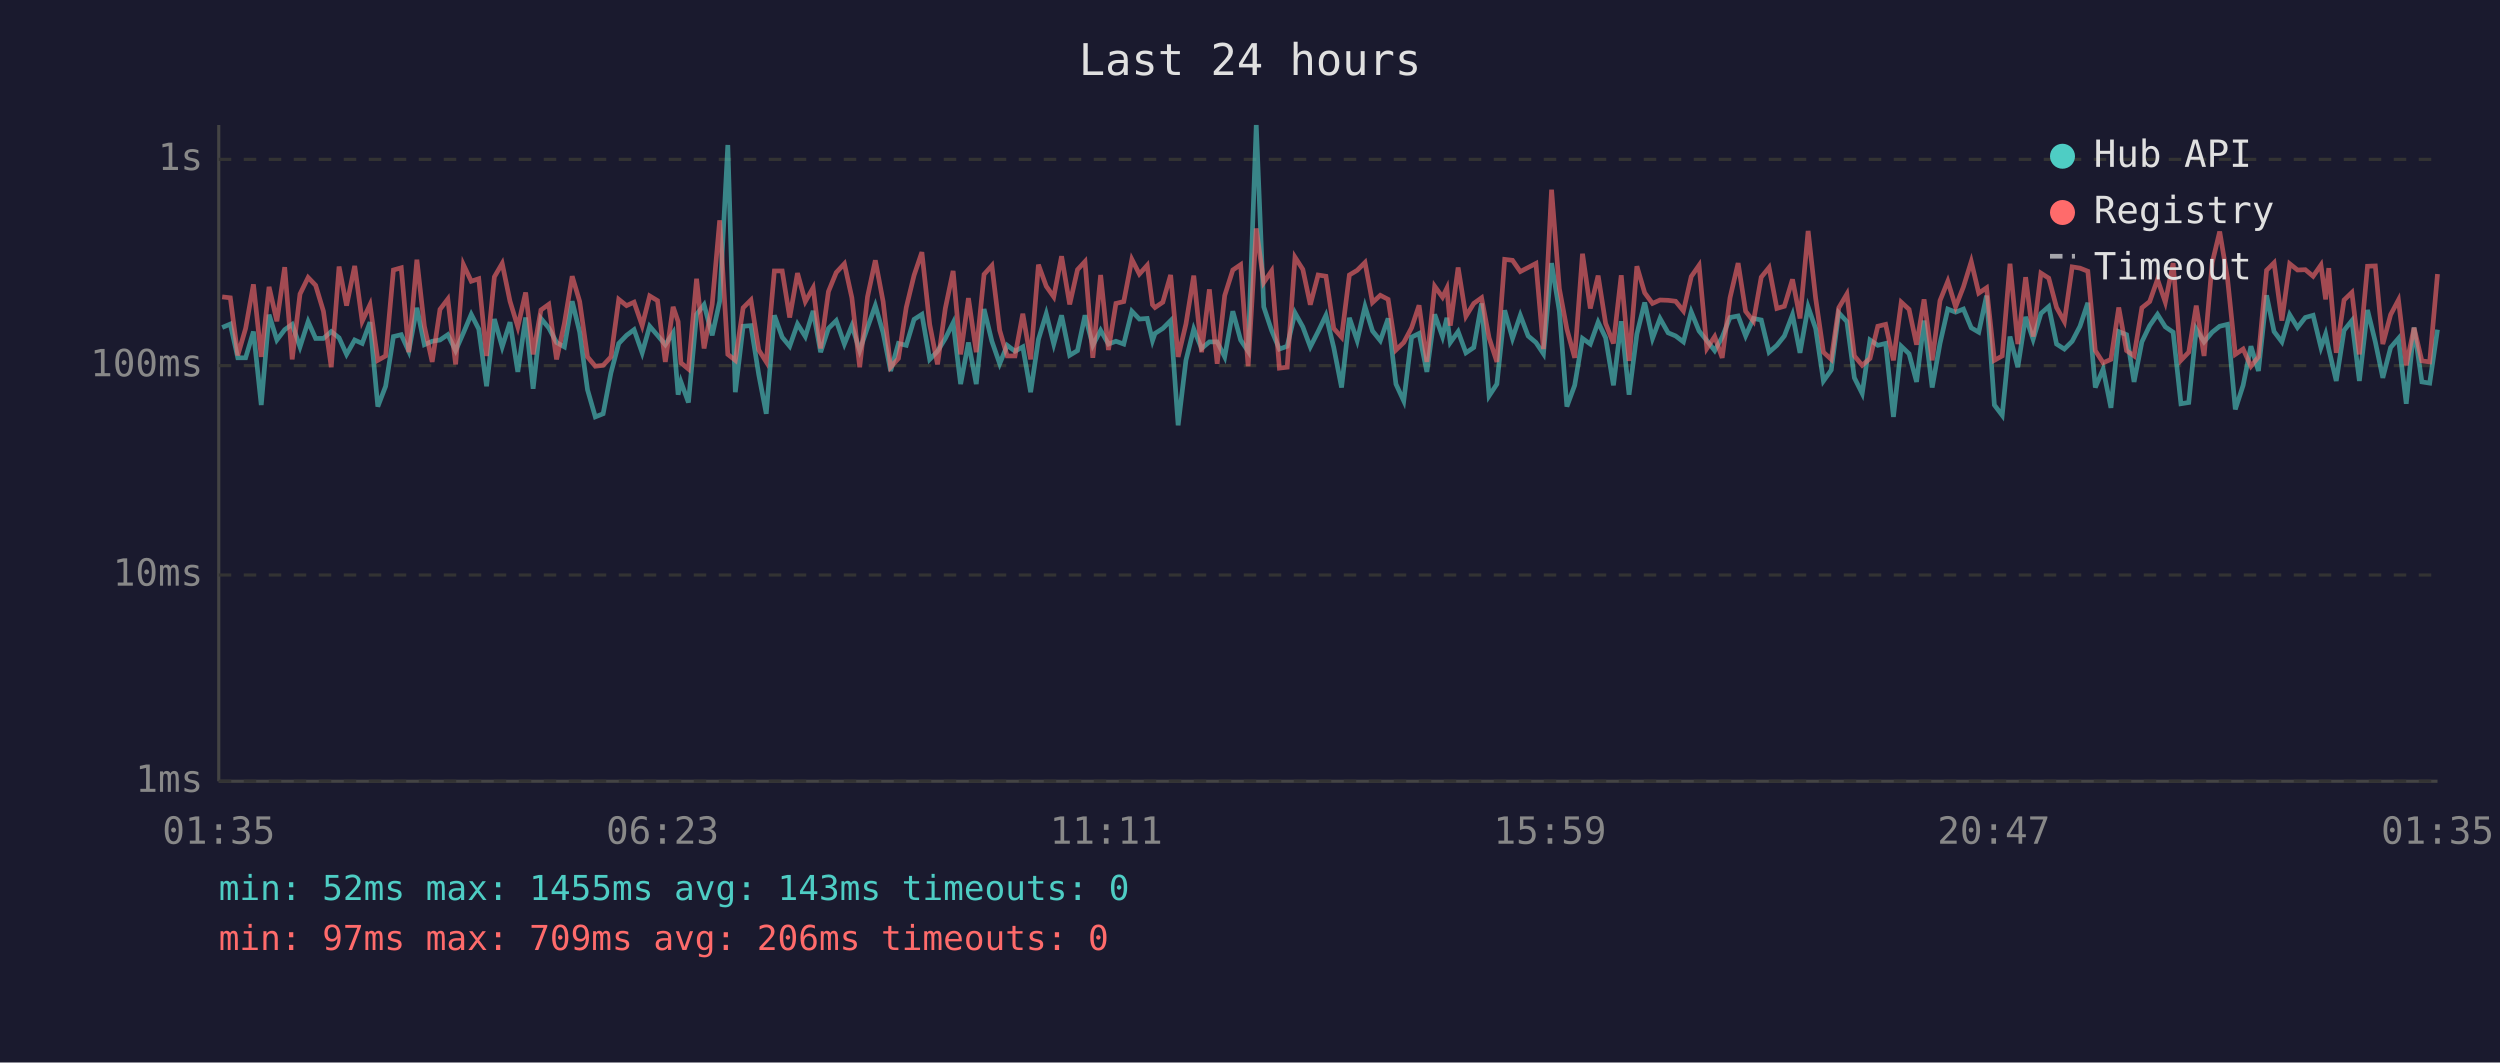
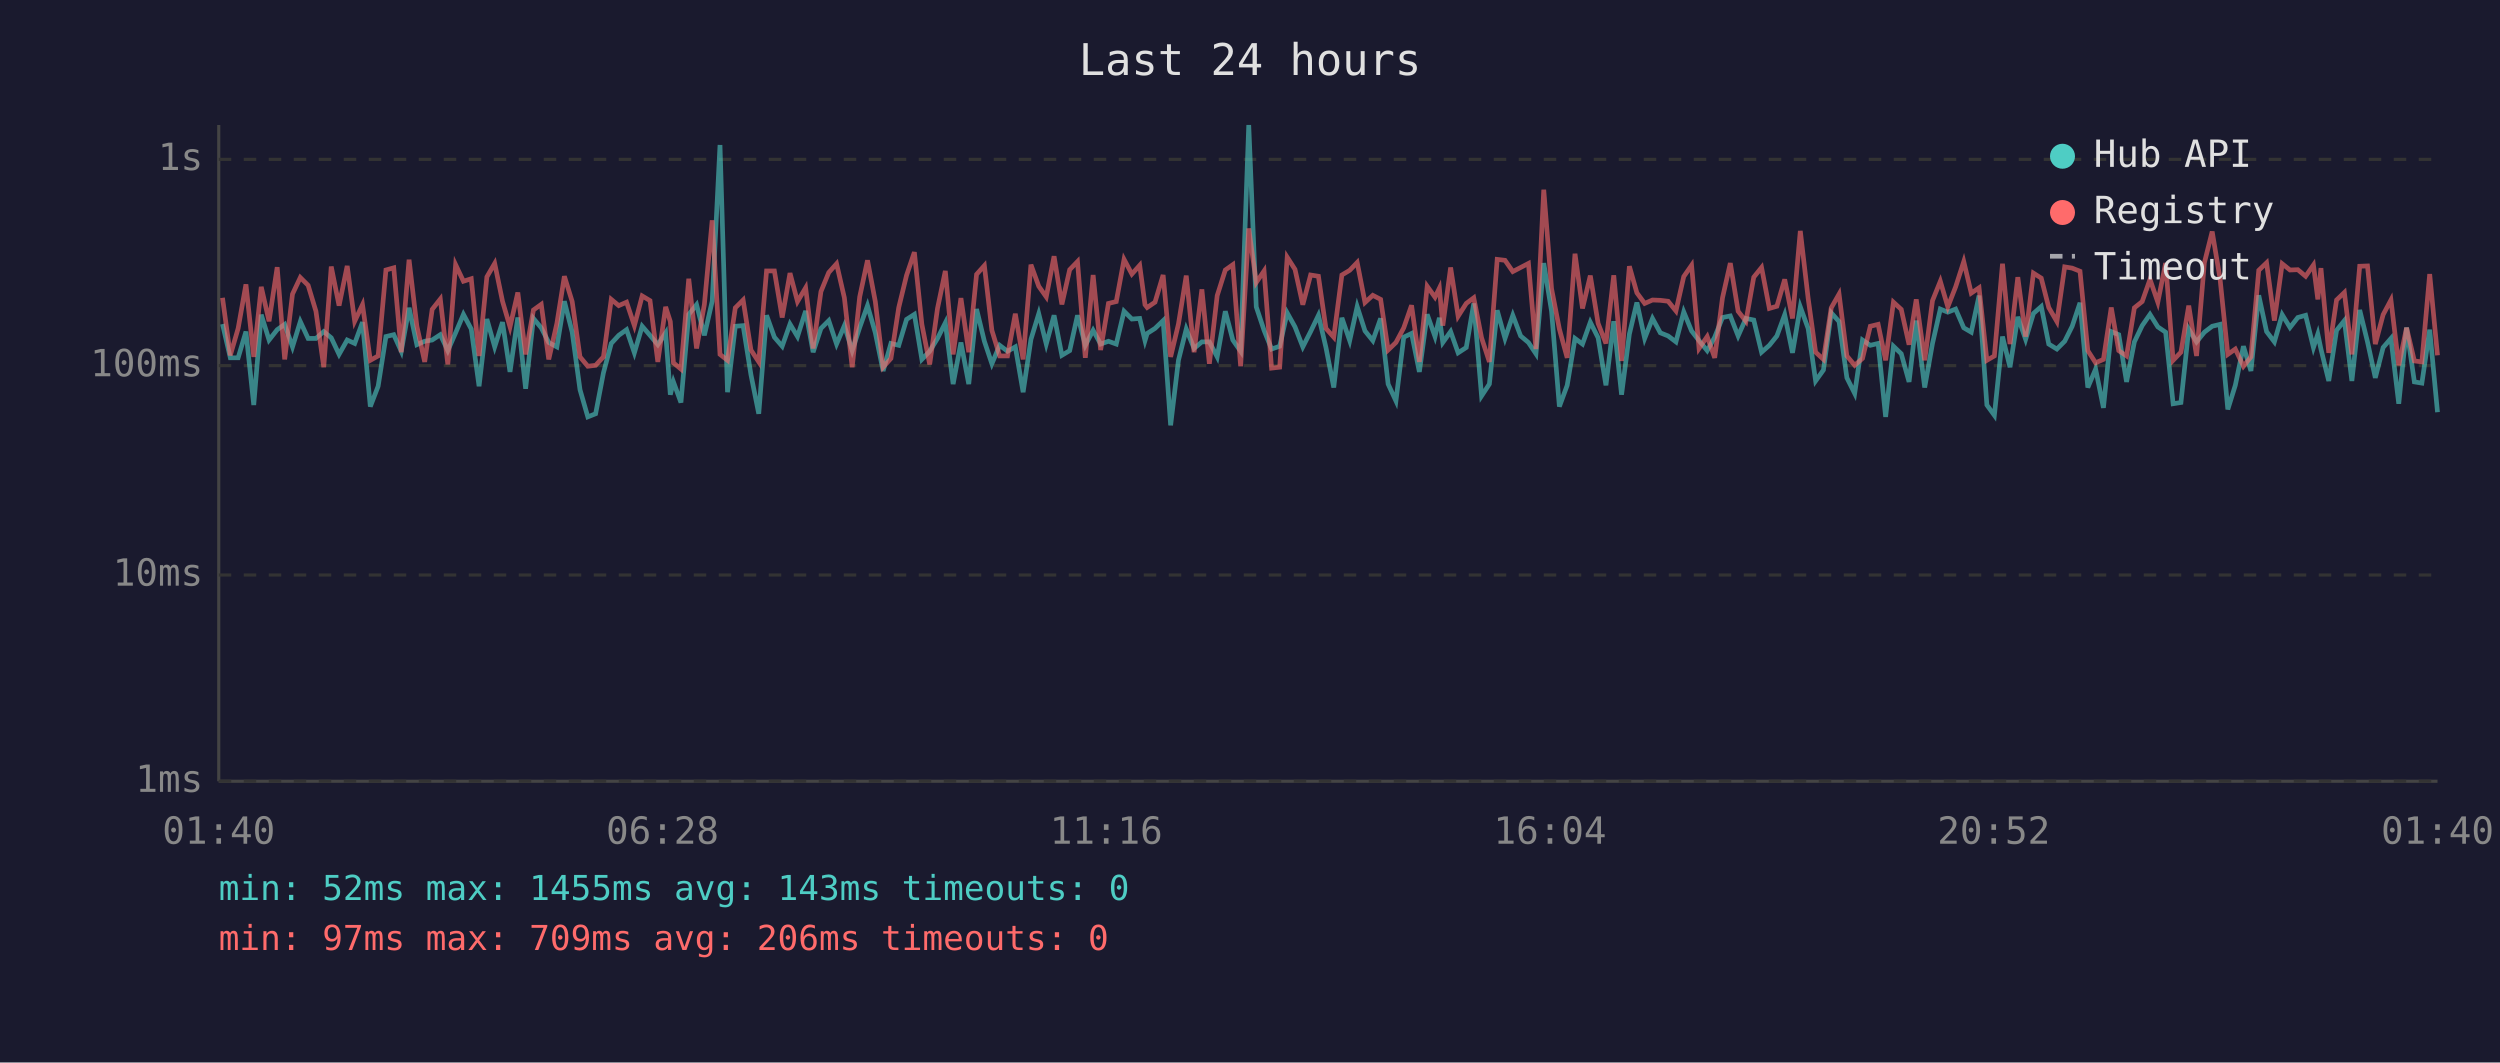
<svg xmlns="http://www.w3.org/2000/svg" viewBox="0 0 800 340" font-family="monospace" font-size="12">
  <rect width="800" height="340" fill="#1a1a2e" />
  <text x="400" y="24" fill="#e0e0e0" font-size="14" text-anchor="middle">Last 24 hours</text>
  <line x1="70" y1="40" x2="70" y2="250" stroke="#444" stroke-width="1" />
  <line x1="70" y1="250" x2="780" y2="250" stroke="#444" stroke-width="1" />
  <line x1="70" y1="250" x2="780" y2="250" stroke="#333" stroke-width="1" stroke-dasharray="4" />
  <text x="65" y="250" fill="#888" text-anchor="end" dominant-baseline="middle">1ms</text>
  <line x1="70" y1="184" x2="780" y2="184" stroke="#333" stroke-width="1" stroke-dasharray="4" />
  <text x="65" y="184" fill="#888" text-anchor="end" dominant-baseline="middle">10ms</text>
  <line x1="70" y1="117" x2="780" y2="117" stroke="#333" stroke-width="1" stroke-dasharray="4" />
  <text x="65" y="117" fill="#888" text-anchor="end" dominant-baseline="middle">100ms</text>
  <line x1="70" y1="51" x2="780" y2="51" stroke="#333" stroke-width="1" stroke-dasharray="4" />
  <text x="65" y="51" fill="#888" text-anchor="end" dominant-baseline="middle">1s</text>
-   <text x="70" y="270" fill="#888" text-anchor="middle">01:35</text>
-   <text x="212" y="270" fill="#888" text-anchor="middle">06:23</text>
-   <text x="354" y="270" fill="#888" text-anchor="middle">11:11</text>
-   <text x="496" y="270" fill="#888" text-anchor="middle">15:59</text>
-   <text x="638" y="270" fill="#888" text-anchor="middle">20:47</text>
-   <text x="780" y="270" fill="#888" text-anchor="middle">01:35</text>
-   <polyline points="71.1,104.8 73.7,103.7 76.1,114.5 78.6,114.5 81.1,106.1 83.6,129.6 86.1,100.7 88.6,108.8 91.1,105.5 93.5,103.8 96.0,111.0 98.6,102.9 101.0,108.3 103.5,108.3 106.0,106.1 108.5,108.1 110.9,113.4 113.5,108.8 115.9,109.9 118.4,103.1 120.9,130.1 123.4,123.6 125.9,107.7 128.4,107.1 130.8,112.4 133.4,98.5 135.8,110.3 138.3,109.2 140.8,108.8 143.3,107.1 145.8,112.2 148.3,106.5 150.8,100.6 153.2,105.3 155.7,123.6 158.2,102.1 160.7,111.0 163.2,103.1 165.7,119.0 168.2,101.6 170.6,124.4 173.1,101.9 175.6,104.9 178.1,109.6 180.6,111.0 183.1,96.4 185.5,106.3 188.0,124.7 190.5,133.4 193.0,132.4 195.5,119.3 198.0,109.9 200.5,107.3 202.9,105.5 205.5,112.9 207.9,104.4 210.4,107.3 212.9,110.3 215.4,106.5 217.0,126.3 217.9,122.2 220.3,128.8 222.9,100.6 225.3,97.5 227.9,107.3 230.3,96.4 232.9,46.4 235.3,125.5 237.8,104.4 240.3,104.2 242.8,119.9 245.2,132.4 247.8,100.9 250.3,107.9 252.7,110.8 255.2,103.7 257.7,107.7 260.2,99.5 262.6,112.7 265.1,105.1 267.6,102.6 270.2,110.1 272.6,104.2 275.1,112.2 277.6,104.8 280.1,97.8 282.6,106.5 285.0,118.7 287.5,109.9 290.0,110.5 292.5,102.2 295.0,100.6 297.5,115.0 300.0,112.4 302.5,108.3 305.0,103.3 307.4,122.9 309.9,109.6 312.4,122.9 314.9,98.9 317.4,109.2 319.9,116.4 322.3,110.5 324.8,112.4 327.3,111.0 329.8,125.5 332.3,108.6 334.8,100.4 337.2,110.1 339.7,100.9 342.3,113.7 344.8,112.2 347.2,100.9 349.7,110.5 352.2,105.7 354.7,110.1 357.1,109.2 359.6,110.1 362.2,99.6 364.6,102.1 367.1,101.9 368.8,109.0 369.6,106.7 372.1,105.1 374.6,102.6 377.0,136.1 379.5,115.3 382.0,105.3 384.5,111.5 387.0,109.4 389.5,109.4 391.9,114.2 394.5,99.6 397.0,108.8 399.4,112.4 402.0,40.0 404.4,98.2 406.9,105.7 409.4,111.7 411.9,110.8 414.4,100.1 416.9,104.6 419.3,111.0 421.8,106.1 424.3,100.9 426.8,111.2 429.3,124.0 431.8,101.7 434.3,109.0 436.8,98.1 439.2,105.9 441.7,109.0 444.2,101.9 446.7,122.9 449.2,128.3 451.7,107.9 454.1,106.7 456.6,119.0 459.1,100.6 461.6,107.7 463.0,101.7 464.1,109.6 466.6,106.1 469.1,112.9 471.6,111.2 474.1,97.1 476.5,126.7 479.0,122.9 481.5,99.3 484.0,108.3 486.5,100.9 489.0,107.5 491.5,109.6 493.9,113.2 496.5,84.2 499.0,99.6 501.4,130.1 503.9,123.3 506.4,108.3 508.9,110.1 511.4,103.1 513.8,108.1 516.3,123.3 518.8,102.8 521.3,126.3 523.8,106.9 526.3,96.8 528.8,108.3 531.2,101.9 533.8,106.5 536.2,107.5 538.7,109.4 541.2,99.8 543.7,105.9 546.2,109.0 548.7,112.2 551.1,107.9 553.6,101.6 556.2,101.1 558.6,107.5 561.1,101.9 563.6,102.4 566.1,112.7 568.6,110.5 571.0,107.5 573.6,100.7 576.0,112.9 578.6,98.2 581.0,105.1 583.5,121.9 586.0,118.4 588.4,100.1 591.0,102.9 593.4,120.9 595.9,125.9 598.4,108.8 600.9,110.5 603.4,109.9 605.9,133.4 608.4,110.8 610.9,113.2 613.3,122.2 615.7,102.6 618.3,124.0 620.8,109.9 623.3,98.9 625.8,99.9 628.3,98.9 630.8,104.9 633.2,106.3 635.7,94.6 638.2,129.6 640.7,132.9 643.2,107.7 645.7,117.5 648.2,101.4 650.6,108.6 653.1,100.3 655.6,98.1 658.1,110.1 660.6,111.7 663.1,109.2 665.6,104.4 668.1,96.9 670.5,124.0 673.0,118.1 675.5,130.5 678.0,106.1 680.5,107.1 682.9,122.2 685.4,109.4 687.9,104.2 690.4,100.6 692.9,104.6 695.4,106.3 697.9,129.2 700.4,128.8 702.8,105.3 705.3,109.4 707.9,106.3 710.3,104.4 712.8,103.8 715.3,131.0 717.8,123.3 720.3,110.8 722.7,118.7 725.3,94.5 727.7,106.1 730.2,109.4 732.7,100.7 735.2,104.8 737.7,101.6 740.2,100.9 742.7,111.2 744.2,106.9 745.2,111.7 747.6,121.9 750.1,105.7 752.6,102.6 755.0,121.9 757.6,99.2 760.1,109.4 762.5,120.9 765.0,111.2 767.5,108.3 770.0,129.2 772.5,104.8 775.0,122.2 777.5,122.6 780.0,105.5" fill="none" stroke="#4ecdc4" stroke-width="1.5" opacity="0.6" />
-   <polyline points="71.1,95.0 73.7,95.3 76.1,113.7 78.6,105.1 81.1,91.0 83.6,114.2 86.1,91.8 88.6,102.8 91.1,85.5 93.5,115.0 96.0,94.1 98.6,88.8 101.0,91.3 103.5,99.6 106.0,117.5 108.5,85.3 110.9,97.8 113.5,85.1 115.9,102.8 118.4,97.5 120.9,115.3 123.4,113.9 125.9,86.4 128.4,85.7 130.8,112.7 133.4,83.1 135.8,104.4 138.3,115.8 140.8,99.0 143.3,95.7 145.8,116.6 148.3,84.7 150.8,90.0 153.2,89.2 155.7,113.9 158.2,88.6 160.7,84.3 163.2,96.4 165.7,104.6 168.2,93.6 170.6,113.4 173.1,99.2 175.6,97.4 178.1,115.0 180.6,103.5 183.1,88.4 185.5,96.5 188.0,114.2 190.5,117.2 193.0,116.9 195.5,114.2 198.0,95.8 200.5,97.8 202.9,96.7 205.5,104.2 207.9,94.7 210.4,96.2 212.9,115.8 215.4,98.2 217.0,102.9 217.9,116.1 220.3,118.1 222.9,89.2 225.3,111.5 227.9,97.4 230.3,70.5 232.9,113.4 235.3,115.3 237.8,98.5 240.3,96.0 242.8,112.0 245.2,115.8 247.8,86.7 250.3,86.7 252.7,101.6 255.2,87.4 257.7,96.5 260.2,92.1 262.6,111.5 265.1,93.3 267.6,87.2 270.2,84.4 272.6,95.3 275.1,117.5 277.6,95.0 280.1,83.3 282.6,96.5 285.0,117.5 287.5,114.7 290.0,98.4 292.5,88.1 295.0,80.7 297.5,103.8 300.0,116.6 302.5,98.7 305.0,86.7 307.4,113.4 309.9,95.4 312.4,112.7 314.9,87.8 317.4,85.0 319.9,105.7 322.3,113.9 324.8,113.9 327.3,100.4 329.8,115.0 332.3,84.7 334.8,91.6 337.2,95.0 339.7,82.0 342.3,97.4 344.8,86.3 347.2,83.7 349.7,114.5 352.2,88.0 354.7,112.0 357.1,97.1 359.6,96.5 362.2,83.0 364.6,87.7 367.1,84.9 368.8,97.5 369.6,98.4 372.1,96.7 374.6,88.0 377.0,114.2 379.5,103.7 382.0,88.2 384.5,112.7 387.0,92.6 389.5,116.4 391.9,94.6 394.5,86.4 397.0,84.7 399.4,117.2 402.0,73.1 404.4,90.4 406.9,86.7 409.4,117.8 411.9,117.5 414.4,82.3 416.9,86.2 419.3,97.5 421.8,88.0 424.3,88.4 426.8,105.1 429.3,107.9 431.8,88.0 434.3,86.5 436.8,84.0 439.2,96.8 441.7,94.5 444.2,95.8 446.7,112.0 449.2,109.6 451.7,104.9 454.1,97.7 456.6,115.8 459.1,91.6 461.6,95.1 463.0,92.2 464.1,104.2 466.6,85.6 469.1,101.2 471.6,97.1 474.1,95.3 476.5,108.1 479.0,115.8 481.5,83.0 484.0,83.3 486.5,86.9 489.0,85.6 491.5,84.3 493.9,111.7 496.5,60.7 499.0,92.4 501.4,105.3 503.9,114.5 506.4,81.2 508.9,98.7 511.4,88.2 513.8,103.5 516.3,109.9 518.8,88.1 521.3,115.5 523.8,85.2 526.3,93.7 528.8,97.1 531.2,96.0 533.8,96.1 536.2,96.4 538.7,99.5 541.2,88.5 543.7,84.9 546.2,111.5 548.7,107.7 551.1,114.5 553.6,95.3 556.2,84.2 558.6,99.6 561.1,102.8 563.6,88.7 566.1,85.6 568.6,98.7 571.0,98.0 573.6,89.4 576.0,101.9 578.6,73.9 581.0,95.4 583.5,112.7 586.0,115.0 588.4,98.5 591.0,94.1 593.4,113.9 595.9,116.9 598.4,114.7 600.9,104.4 603.4,103.8 605.9,115.3 608.4,96.7 610.9,99.0 613.3,110.3 615.7,95.8 618.3,115.3 620.8,96.2 623.3,90.0 625.8,98.2 628.3,91.8 630.8,83.7 633.2,93.8 635.7,92.1 638.2,115.3 640.7,113.9 643.2,84.4 645.7,110.1 648.2,88.7 650.6,107.7 653.1,87.4 655.6,89.0 658.1,98.4 660.6,102.9 663.1,85.4 665.6,85.8 668.1,86.8 670.5,112.2 673.0,116.1 675.5,115.0 678.0,98.4 680.5,112.2 682.9,113.9 685.4,98.5 687.9,96.5 690.4,89.4 692.9,96.7 695.4,84.2 697.9,115.3 700.4,112.7 702.8,97.8 705.3,113.9 707.9,84.1 710.3,74.1 712.8,89.1 715.3,113.4 717.8,111.7 720.3,117.2 722.7,114.2 725.3,86.5 727.7,84.1 730.2,102.6 732.7,84.4 735.2,86.4 737.7,86.3 740.2,88.4 742.7,84.8 744.2,95.8 745.2,85.8 747.6,112.9 750.1,96.0 752.6,93.6 755.0,113.4 757.6,85.2 760.1,85.1 762.5,110.1 765.0,100.7 767.5,96.0 770.0,116.9 772.5,104.9 775.0,115.5 777.5,115.8 780.0,87.7" fill="none" stroke="#ff6b6b" stroke-width="1.5" opacity="0.6" />
+   <text x="70" y="270" fill="#888" text-anchor="middle">01:40</text>
+   <text x="212" y="270" fill="#888" text-anchor="middle">06:28</text>
+   <text x="354" y="270" fill="#888" text-anchor="middle">11:16</text>
+   <text x="496" y="270" fill="#888" text-anchor="middle">16:04</text>
+   <text x="638" y="270" fill="#888" text-anchor="middle">20:52</text>
+   <text x="780" y="270" fill="#888" text-anchor="middle">01:40</text>
+   <polyline points="71.2,103.7 73.7,114.5 76.2,114.5 78.7,106.1 81.2,129.6 83.6,100.7 86.1,108.8 88.7,105.5 91.1,103.8 93.6,111.0 96.1,102.9 98.6,108.3 101.1,108.3 103.6,106.1 106.0,108.1 108.5,113.4 111.1,108.8 113.5,109.9 116.0,103.1 118.5,130.1 121.0,123.6 123.5,107.7 126.0,107.1 128.4,112.4 130.9,98.5 133.4,110.3 135.9,109.2 138.3,108.8 140.9,107.1 143.3,112.2 145.8,106.5 148.3,100.6 150.8,105.3 153.3,123.6 155.8,102.1 158.3,111.0 160.8,103.1 163.2,119.0 165.7,101.6 168.2,124.4 170.7,101.9 173.2,104.9 175.6,109.6 178.2,111.0 180.6,96.4 183.1,106.3 185.6,124.7 188.1,133.4 190.6,132.4 193.1,119.3 195.6,109.9 198.0,107.3 200.5,105.5 203.0,112.9 205.5,104.4 208.0,107.3 210.5,110.3 213.0,106.5 214.5,126.3 215.5,122.2 217.9,128.8 220.4,100.6 222.9,97.5 225.4,107.3 227.9,96.4 230.4,46.4 232.8,125.5 235.3,104.4 237.8,104.2 240.3,119.9 242.8,132.4 245.3,100.9 247.8,107.9 250.3,110.8 252.8,103.7 255.2,107.7 257.8,99.5 260.2,112.7 262.7,105.1 265.2,102.6 267.7,110.1 270.2,104.2 272.7,112.2 275.1,104.8 277.6,97.8 280.1,106.5 282.6,118.7 285.1,109.9 287.6,110.5 290.1,102.2 292.6,100.6 295.0,115.0 297.5,112.4 300.0,108.3 302.5,103.3 305.0,122.9 307.5,109.6 310.0,122.9 312.5,98.9 315.0,109.2 317.4,116.4 319.9,110.5 322.4,112.4 324.9,111.0 327.4,125.5 329.9,108.6 332.4,100.4 334.8,110.1 337.3,100.9 339.8,113.7 342.3,112.2 344.8,100.9 347.3,110.5 349.8,105.7 352.2,110.1 354.7,109.2 357.2,110.1 359.7,99.6 362.2,102.1 364.7,101.9 366.4,109.0 367.1,106.7 369.6,105.1 372.2,102.6 374.6,136.1 377.1,115.3 379.6,105.3 382.1,111.5 384.6,109.4 387.0,109.4 389.5,114.2 392.1,99.6 394.5,108.8 397.0,112.4 399.6,40.0 402.0,98.2 404.5,105.7 406.9,111.7 409.5,110.8 411.9,100.1 414.4,104.6 416.9,111.0 419.4,106.1 421.9,100.9 424.3,111.2 426.8,124.0 429.4,101.7 431.9,109.0 434.3,98.1 436.8,105.9 439.3,109.0 441.8,101.9 444.2,122.9 446.7,128.3 449.2,107.9 451.7,106.7 454.2,119.0 456.7,100.6 459.2,107.7 460.6,101.7 461.7,109.6 464.2,106.1 466.6,112.9 469.2,111.2 471.6,97.1 474.1,126.7 476.6,122.9 479.1,99.3 481.6,108.3 484.1,100.9 486.6,107.5 489.1,109.6 491.5,113.2 494.0,84.2 496.5,99.6 499.0,130.1 501.5,123.3 504.0,108.3 506.4,110.1 508.9,103.1 511.4,108.1 513.9,123.3 516.4,102.8 518.9,126.3 521.4,106.9 523.8,96.8 526.3,108.3 528.8,101.9 531.3,106.5 533.8,107.5 536.3,109.4 538.8,99.8 541.3,105.9 543.7,109.0 546.3,112.2 548.7,107.9 551.2,101.6 553.7,101.1 556.2,107.5 558.7,101.9 561.2,102.4 563.7,112.7 566.2,110.5 568.6,107.5 571.1,100.7 573.6,112.9 576.1,98.2 578.6,105.1 581.0,121.9 583.5,118.4 586.0,100.1 588.5,102.9 591.0,120.9 593.5,125.9 596.0,108.8 598.5,110.5 601.0,109.9 603.4,133.4 605.9,110.8 608.4,113.2 610.9,122.2 613.2,102.6 615.9,124.0 618.4,109.9 620.9,98.9 623.3,99.9 625.8,98.9 628.4,104.9 630.8,106.3 633.3,94.6 635.8,129.6 638.2,132.9 640.8,107.7 643.2,117.5 645.7,101.4 648.2,108.6 650.7,100.3 653.2,98.1 655.6,110.1 658.2,111.7 660.7,109.2 663.1,104.4 665.6,96.9 668.1,124.0 670.6,118.1 673.1,130.5 675.6,106.1 678.0,107.1 680.5,122.2 683.0,109.4 685.5,104.2 688.0,100.6 690.5,104.6 693.0,106.3 695.4,129.2 697.9,128.8 700.4,105.3 702.9,109.4 705.4,106.3 707.9,104.4 710.4,103.8 712.9,131.0 715.3,123.3 717.9,110.8 720.3,118.7 722.8,94.5 725.3,106.1 727.8,109.4 730.3,100.7 732.8,104.8 735.3,101.6 737.8,100.9 740.3,111.2 741.7,106.9 742.7,111.7 745.2,121.9 747.7,105.7 750.2,102.6 752.6,121.9 755.1,99.2 757.6,109.4 760.1,120.9 762.6,111.2 765.1,108.3 767.6,129.2 770.1,104.8 772.6,122.2 775.0,122.6 777.5,105.5 780.0,131.9" fill="none" stroke="#4ecdc4" stroke-width="1.5" opacity="0.6" />
+   <polyline points="71.2,95.3 73.7,113.7 76.2,105.1 78.7,91.0 81.2,114.2 83.6,91.8 86.1,102.8 88.7,85.5 91.1,115.0 93.6,94.1 96.1,88.8 98.6,91.3 101.1,99.6 103.6,117.5 106.0,85.3 108.5,97.8 111.1,85.1 113.5,102.8 116.0,97.5 118.5,115.3 121.0,113.9 123.5,86.4 126.0,85.7 128.4,112.7 130.9,83.1 133.4,104.4 135.9,115.8 138.3,99.0 140.9,95.7 143.3,116.6 145.8,84.7 148.3,90.0 150.8,89.2 153.3,113.9 155.8,88.6 158.3,84.3 160.8,96.4 163.2,104.6 165.7,93.6 168.2,113.4 170.7,99.2 173.2,97.4 175.6,115.0 178.2,103.5 180.6,88.4 183.1,96.5 185.6,114.2 188.1,117.2 190.6,116.9 193.1,114.2 195.6,95.8 198.0,97.8 200.5,96.7 203.0,104.2 205.5,94.7 208.0,96.2 210.5,115.8 213.0,98.2 214.5,102.9 215.5,116.1 217.9,118.1 220.4,89.2 222.9,111.5 225.4,97.4 227.9,70.5 230.4,113.4 232.8,115.3 235.3,98.5 237.8,96.0 240.3,112.0 242.8,115.8 245.3,86.7 247.8,86.7 250.3,101.6 252.8,87.4 255.2,96.5 257.8,92.1 260.2,111.5 262.7,93.3 265.2,87.2 267.7,84.4 270.2,95.3 272.7,117.5 275.1,95.0 277.6,83.3 280.1,96.5 282.6,117.5 285.1,114.7 287.6,98.4 290.1,88.1 292.6,80.7 295.0,103.8 297.5,116.6 300.0,98.7 302.5,86.7 305.0,113.4 307.5,95.4 310.0,112.7 312.5,87.8 315.0,85.0 317.4,105.7 319.9,113.9 322.4,113.9 324.9,100.4 327.4,115.0 329.9,84.7 332.4,91.6 334.8,95.0 337.3,82.0 339.8,97.4 342.3,86.3 344.8,83.7 347.3,114.5 349.8,88.0 352.2,112.0 354.7,97.1 357.2,96.5 359.7,83.0 362.2,87.7 364.7,84.9 366.4,97.5 367.1,98.4 369.6,96.7 372.2,88.0 374.6,114.2 377.1,103.7 379.6,88.2 382.1,112.7 384.6,92.6 387.0,116.4 389.5,94.6 392.1,86.4 394.5,84.7 397.0,117.2 399.6,73.1 402.0,90.4 404.5,86.7 406.9,117.8 409.5,117.5 411.9,82.3 414.4,86.2 416.9,97.5 419.4,88.0 421.9,88.4 424.3,105.1 426.8,107.9 429.4,88.0 431.9,86.5 434.3,84.0 436.8,96.8 439.3,94.5 441.8,95.8 444.2,112.0 446.7,109.6 449.2,104.9 451.7,97.7 454.2,115.8 456.7,91.6 459.2,95.1 460.6,92.2 461.7,104.2 464.2,85.6 466.6,101.2 469.2,97.1 471.6,95.3 474.1,108.1 476.6,115.8 479.1,83.0 481.6,83.3 484.1,86.9 486.6,85.6 489.1,84.3 491.5,111.7 494.0,60.7 496.5,92.4 499.0,105.3 501.5,114.5 504.0,81.2 506.4,98.7 508.9,88.2 511.4,103.5 513.9,109.9 516.4,88.1 518.9,115.5 521.4,85.2 523.8,93.7 526.3,97.1 528.8,96.0 531.3,96.1 533.8,96.4 536.3,99.5 538.8,88.5 541.3,84.9 543.7,111.5 546.3,107.7 548.7,114.5 551.2,95.3 553.7,84.2 556.2,99.6 558.7,102.8 561.2,88.7 563.7,85.6 566.2,98.7 568.6,98.0 571.1,89.4 573.6,101.9 576.1,73.9 578.6,95.4 581.0,112.7 583.5,115.0 586.0,98.5 588.5,94.1 591.0,113.9 593.5,116.9 596.0,114.7 598.5,104.4 601.0,103.8 603.4,115.3 605.9,96.7 608.4,99.0 610.9,110.3 613.2,95.8 615.9,115.3 618.4,96.2 620.9,90.0 623.3,98.2 625.8,91.8 628.4,83.7 630.8,93.8 633.3,92.1 635.8,115.3 638.2,113.9 640.8,84.4 643.2,110.1 645.7,88.7 648.2,107.7 650.7,87.4 653.2,89.0 655.6,98.4 658.2,102.9 660.7,85.4 663.1,85.8 665.6,86.8 668.1,112.2 670.6,116.1 673.1,115.0 675.6,98.4 678.0,112.2 680.5,113.9 683.0,98.5 685.5,96.5 688.0,89.4 690.5,96.7 693.0,84.2 695.4,115.3 697.9,112.7 700.4,97.8 702.9,113.9 705.4,84.1 707.9,74.1 710.4,89.1 712.9,113.4 715.3,111.7 717.9,117.2 720.3,114.2 722.8,86.5 725.3,84.1 727.8,102.6 730.3,84.4 732.8,86.4 735.3,86.3 737.8,88.4 740.3,84.8 741.7,95.8 742.7,85.8 745.2,112.9 747.7,96.0 750.2,93.6 752.6,113.4 755.1,85.2 757.6,85.1 760.1,110.1 762.6,100.7 765.1,96.0 767.6,116.9 770.1,104.9 772.6,115.5 775.0,115.8 777.5,87.7 780.0,113.7" fill="none" stroke="#ff6b6b" stroke-width="1.5" opacity="0.6" />
  <circle cx="660" cy="50" r="4" fill="#4ecdc4" />
  <text x="670" y="50" fill="#e0e0e0" dominant-baseline="middle">Hub API</text>
  <circle cx="660" cy="68" r="4" fill="#ff6b6b" />
  <text x="670" y="68" fill="#e0e0e0" dominant-baseline="middle">Registry</text>
  <line x1="656" y1="82" x2="664" y2="82" stroke="#e0e0e0" stroke-width="1.5" stroke-dasharray="4,3" opacity="0.7" />
  <text x="670" y="86" fill="#e0e0e0" dominant-baseline="middle">Timeout</text>
  <text x="70" y="288" fill="#4ecdc4" font-size="11">min: 52ms  max: 1455ms  avg: 143ms  timeouts: 0</text>
  <text x="70" y="304" fill="#ff6b6b" font-size="11">min: 97ms  max: 709ms  avg: 206ms  timeouts: 0</text>
</svg>
